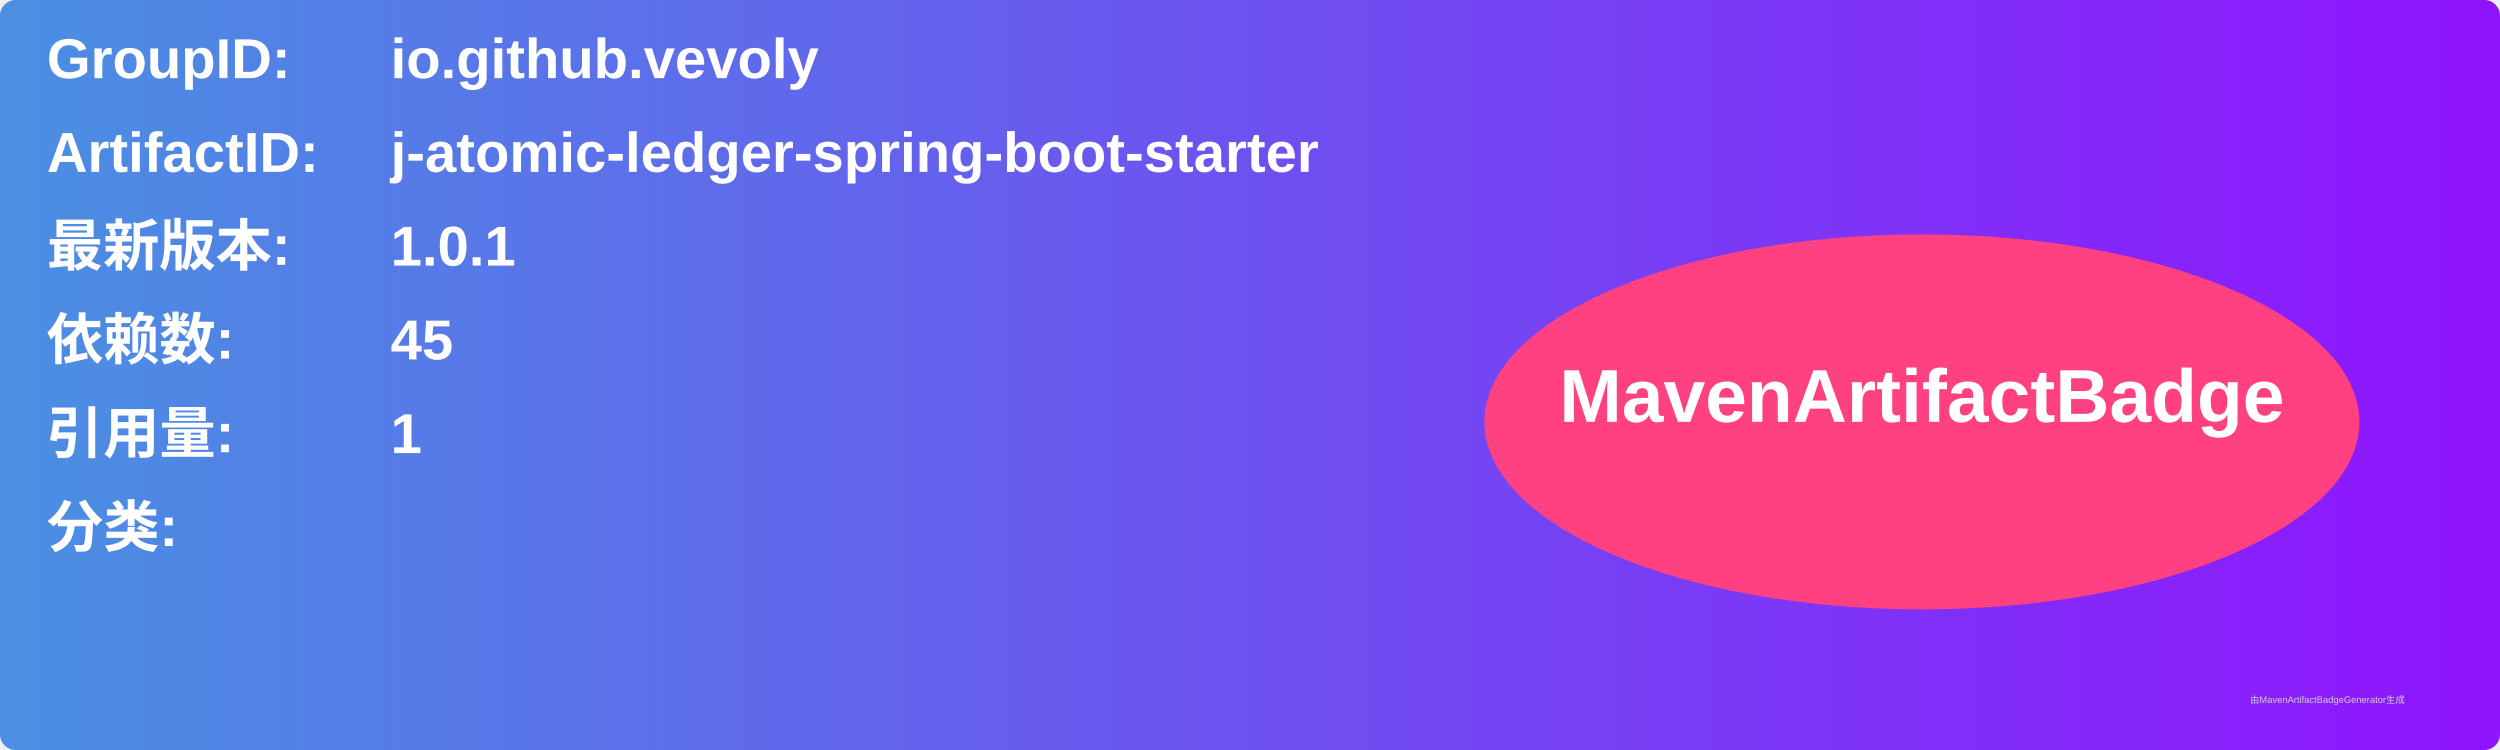
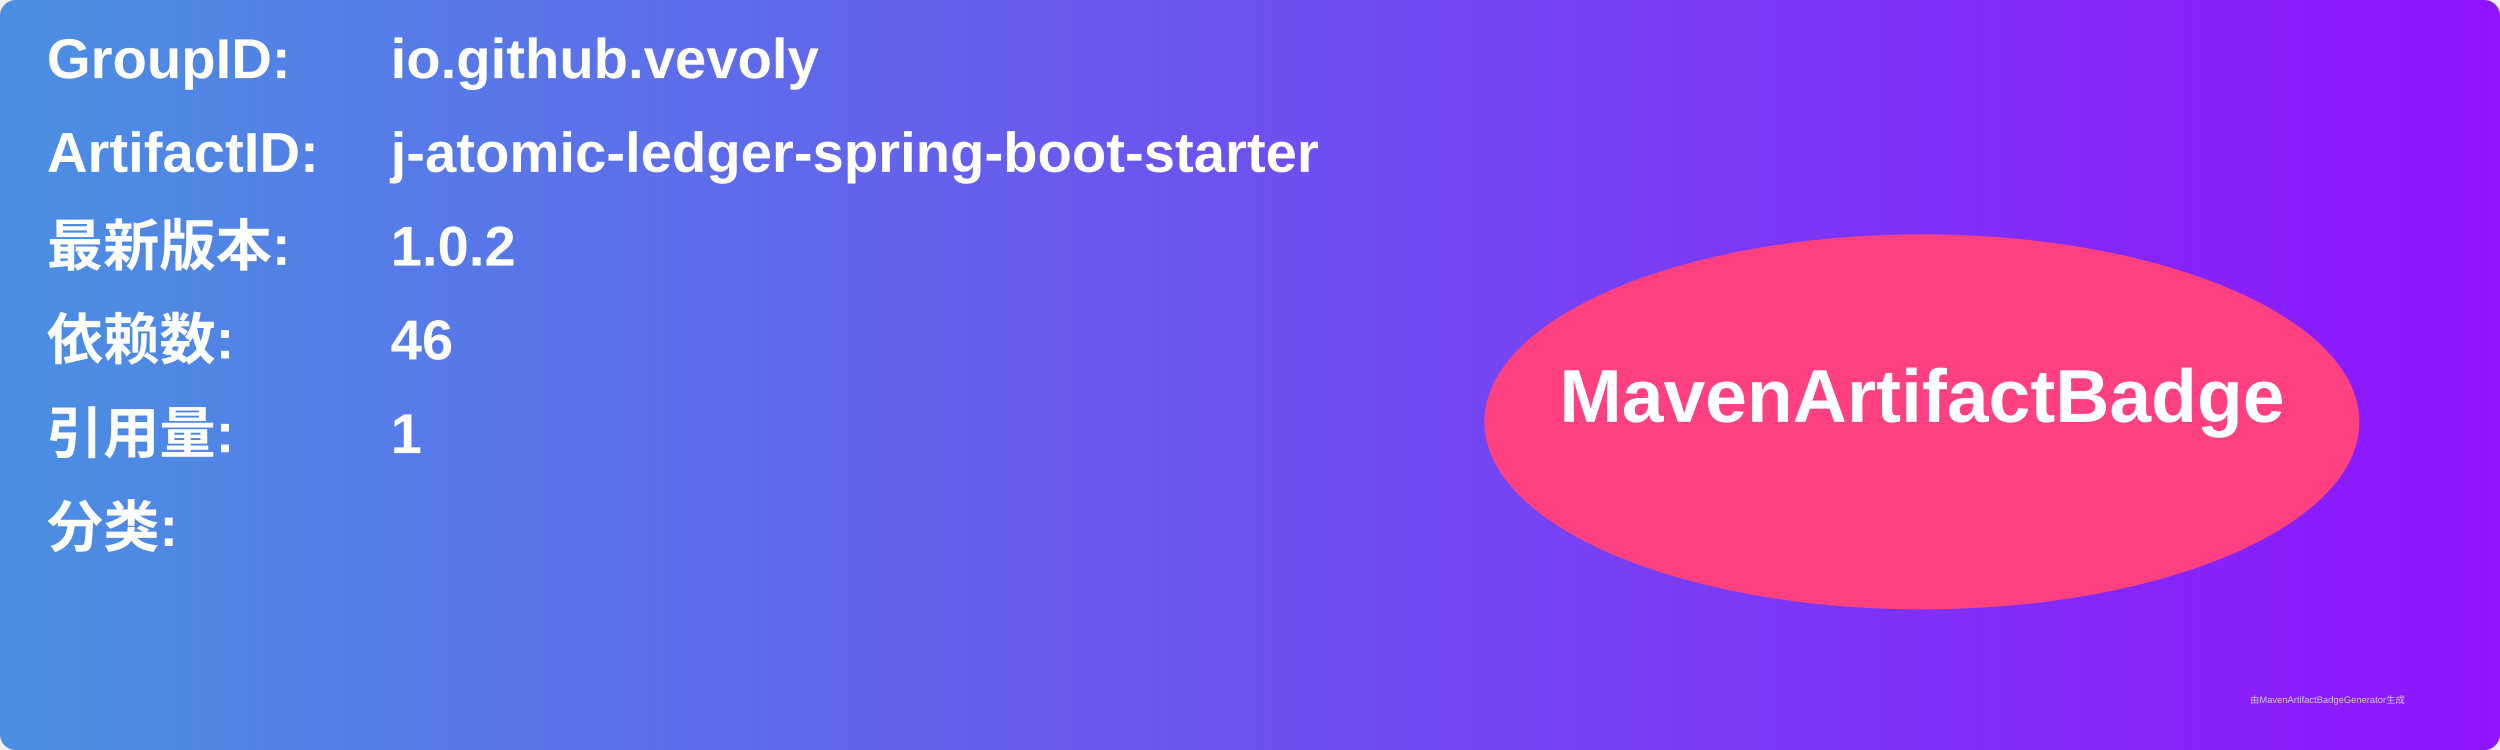
<svg xmlns="http://www.w3.org/2000/svg" width="800" height="240" viewBox="0 0 800 240">
  <linearGradient id="grad" x1="0%" y1="0%" x2="100%" y2="0%">
    <stop offset="0%" stop-color="#4a90e2" />
    <stop offset="100%" stop-color="#9013fe" />
  </linearGradient>
  <rect width="100%" height="100%" rx="5" ry="5" fill="url(#grad)" />
  <g transform="translate(15, 15)">
    <text x="0" y="10" font-family="Arial" font-size="18" fill="white" font-weight="bold" width="260">GroupID:</text>
    <text x="110" y="10" font-family="Arial" font-size="18" fill="white" font-weight="bold" width="460">io.github.vevoly</text>
    <text x="0" y="40" font-family="Arial" font-size="18" fill="white" font-weight="bold" width="260">ArtifactID:</text>
    <text x="110" y="40" font-family="Arial" font-size="18" fill="white" font-weight="bold" width="460">j-atomic-ledger-spring-boot-starter</text>
    <text x="0" y="70" font-family="Arial" font-size="18" fill="white" font-weight="bold">最新版本:</text>
    <text x="110" y="70" font-family="Arial" font-size="18" fill="white" font-weight="bold">
-       <tspan font-weight="bold">1.0.1</tspan>
+       <tspan font-weight="bold">1.0.2</tspan>
    </text>
    <text x="0" y="100" font-family="Arial" font-size="18" fill="white" font-weight="bold">依赖数: </text>
    <text x="110" y="100" font-family="Arial" font-size="18" fill="white">
-       <tspan font-weight="bold">45</tspan>
+       <tspan font-weight="bold">46</tspan>
    </text>
    <text x="0" y="130" font-family="Arial" font-size="18" fill="white" font-weight="bold">引用量: </text>
    <text x="110" y="130" font-family="Arial" font-size="18" fill="white">
      <tspan font-weight="bold">1</tspan>
    </text>
    <text x="0" y="160" font-family="Arial" font-size="18" fill="white" font-weight="bold">分类:</text>
    <text x="10" y="190" font-family="Arial" font-size="10" fill="white">
      <tspan font-weight="bold" />
    </text>
    <ellipse cx="600" cy="120" rx="140" ry="60" fill="#ff4081" />
    <text x="600" y="120" text-anchor="middle" font-family="Arial" font-size="24" fill="white" font-weight="bold">MavenArtifactBadge</text>
  </g>
  <text x="720" y="225" font-family="Arial" font-size="3" fill="#d0d0d0">由MavenArtifactBadgeGenerator生成</text>
</svg>
